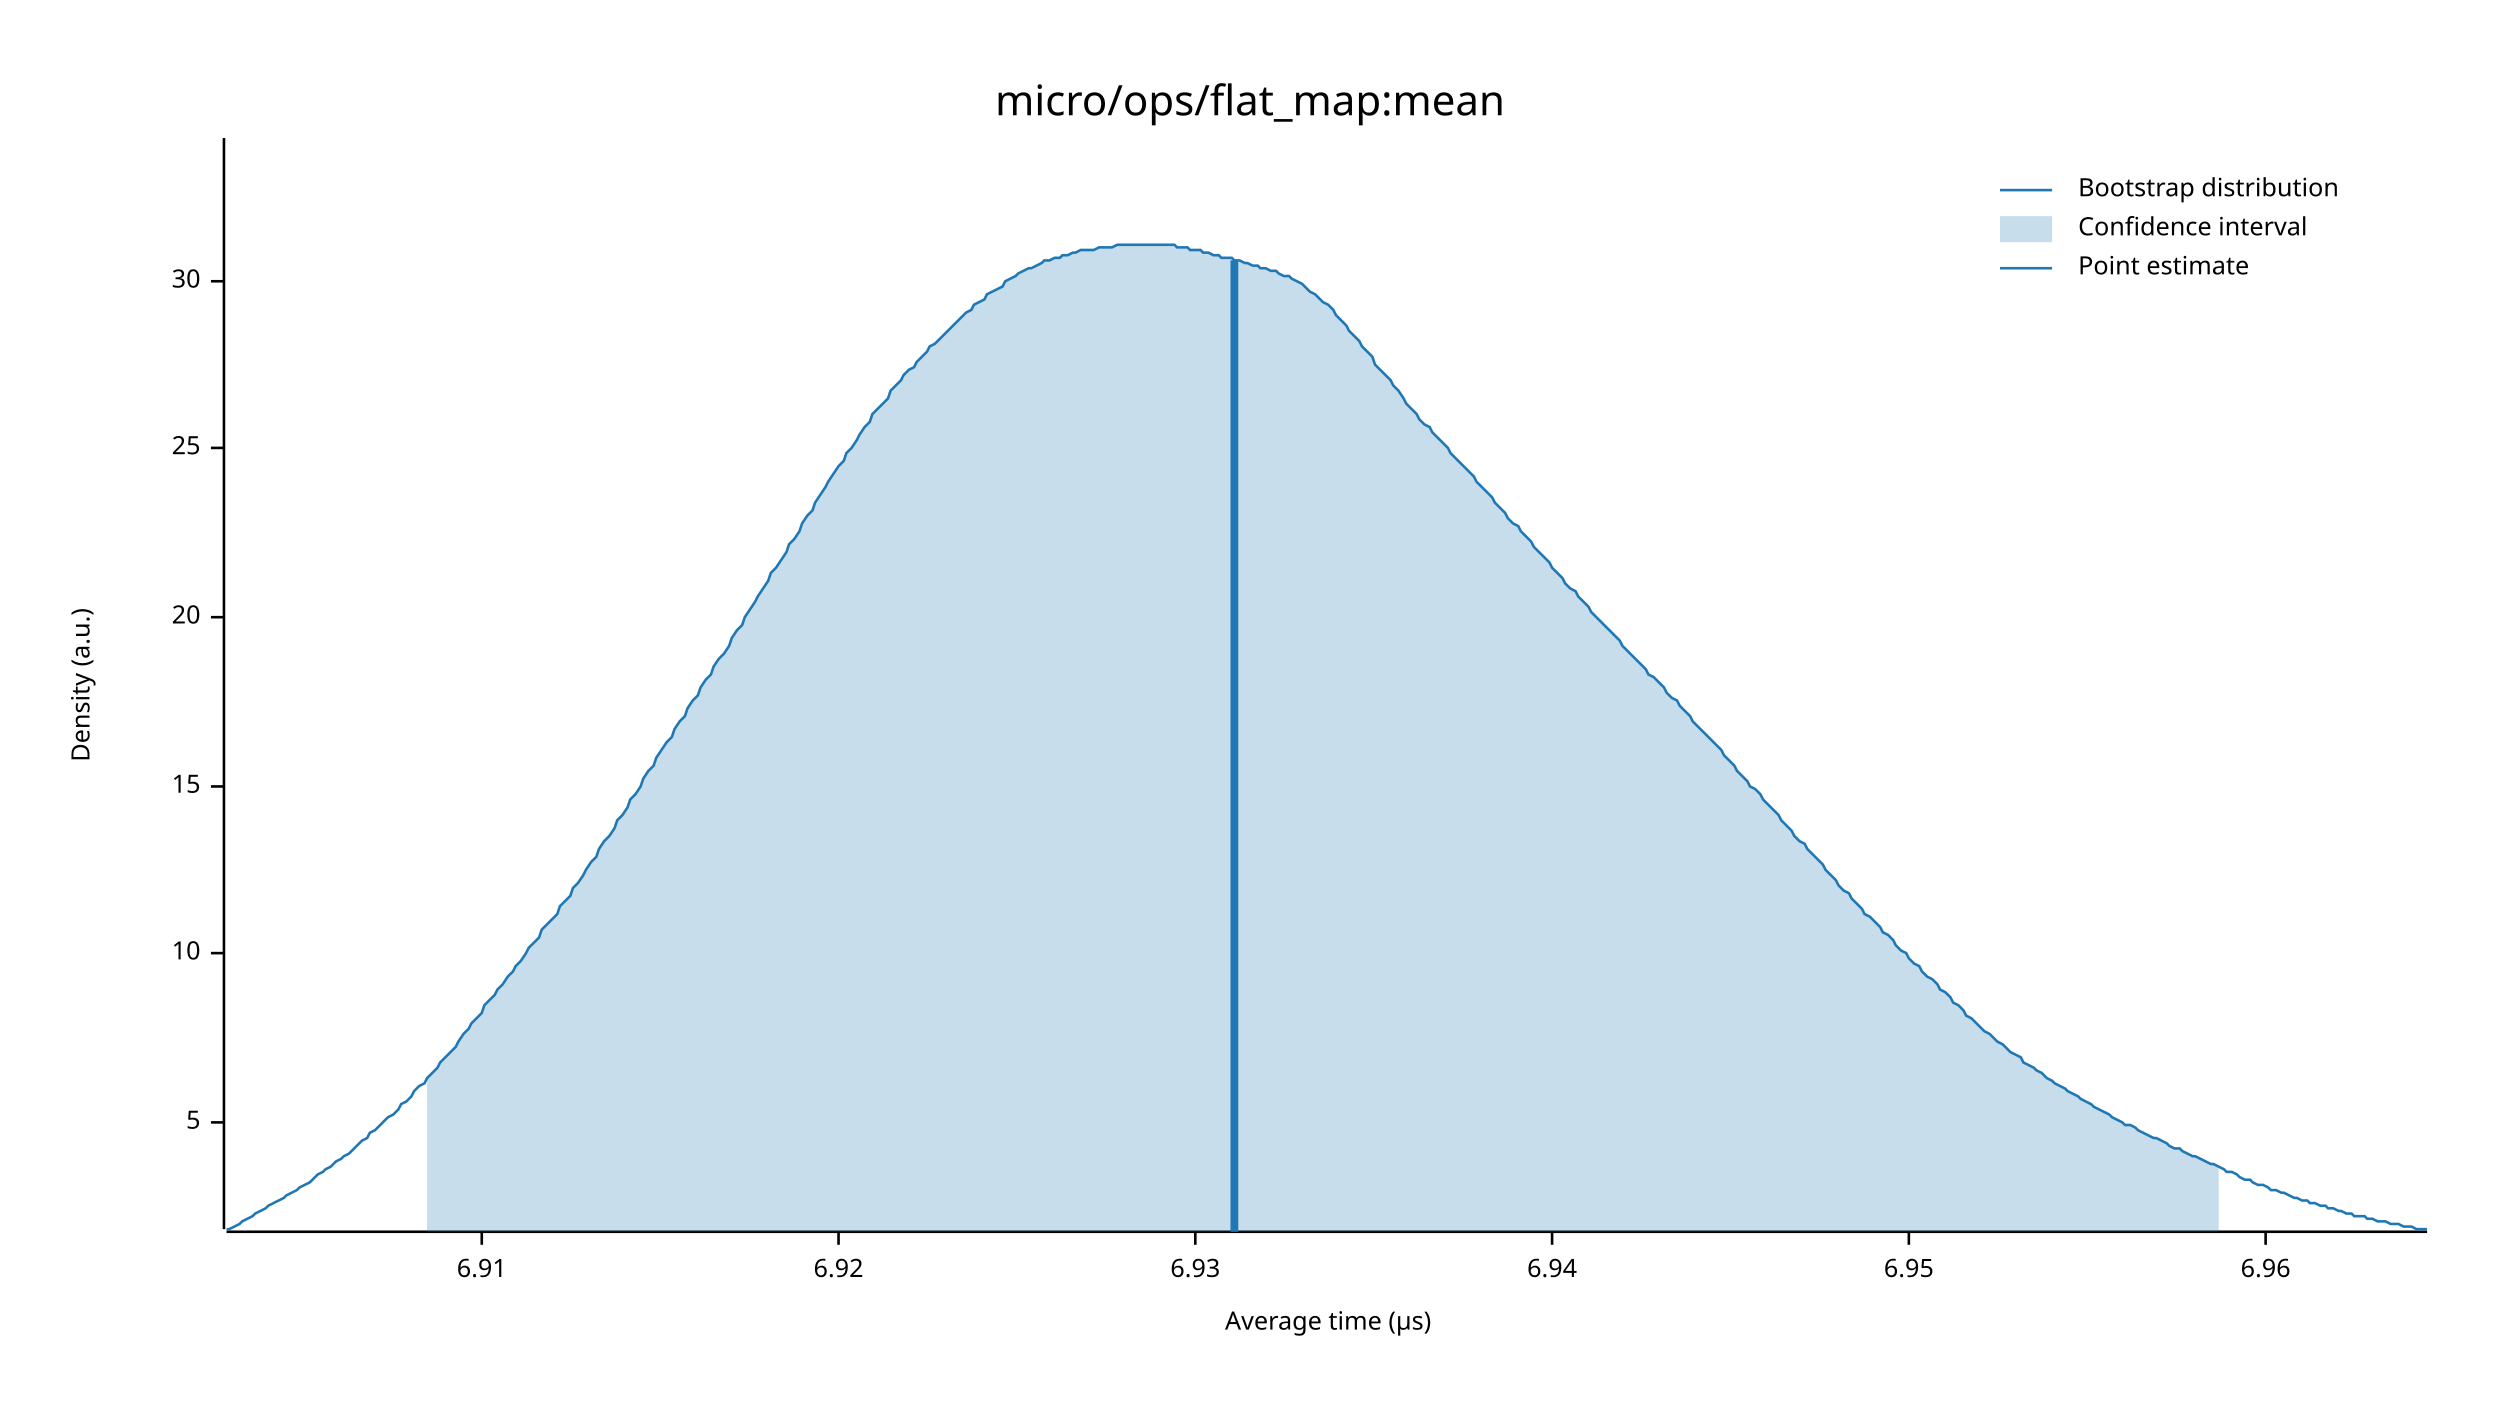
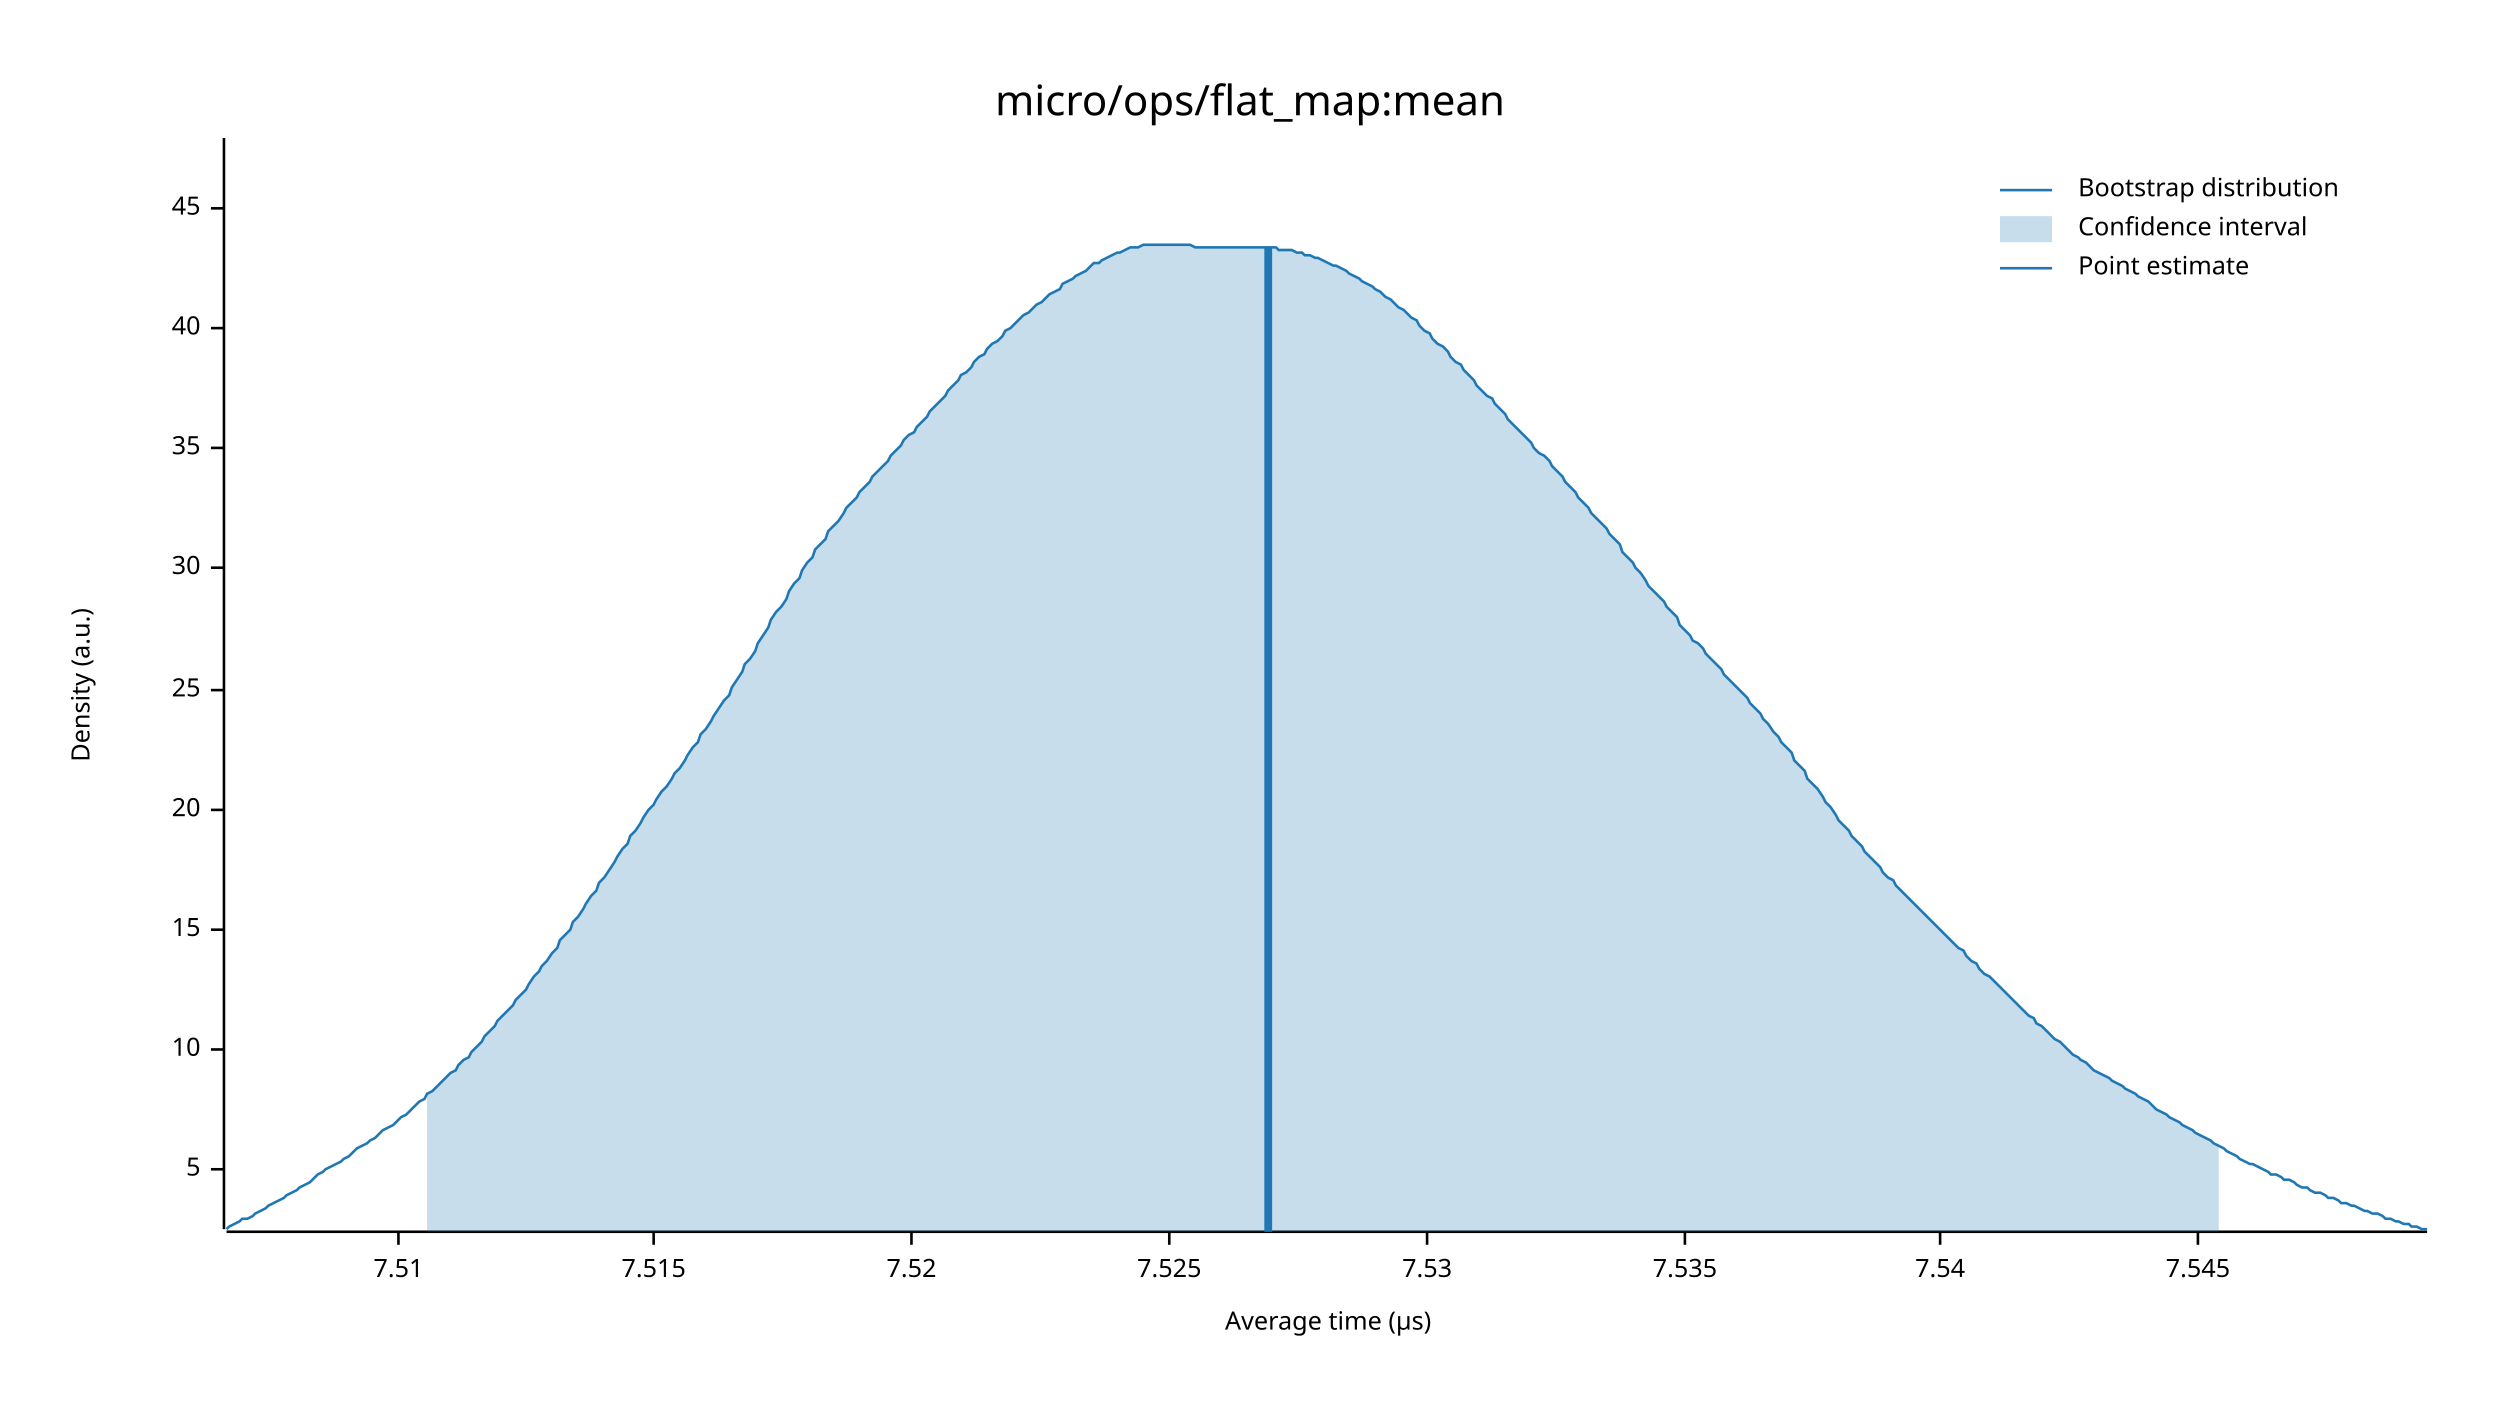
<svg xmlns="http://www.w3.org/2000/svg" width="960" height="540" viewBox="0 0 960 540">
  <text x="480" y="32" dy="0.76em" text-anchor="middle" font-family="sans-serif" font-size="16.129" opacity="1" fill="#000000">
micro/ops/flat_map:mean
</text>
  <text x="27" y="263" dy="0.76em" text-anchor="middle" font-family="sans-serif" font-size="9.677" opacity="1" fill="#000000" transform="rotate(270, 27, 263)">
Density (a.u.)
</text>
  <text x="510" y="513" dy="-0.5ex" text-anchor="middle" font-family="sans-serif" font-size="9.677" opacity="1" fill="#000000">
Average time (µs)
</text>
  <polyline fill="none" opacity="1" stroke="#000000" stroke-width="1" points="86,53 86,472 " />
-   <text x="77" y="431" dy="0.5ex" text-anchor="end" font-family="sans-serif" font-size="9.677" opacity="1" fill="#000000">
+   <text x="77" y="449" dy="0.5ex" text-anchor="end" font-family="sans-serif" font-size="9.677" opacity="1" fill="#000000">
5
</text>
-   <polyline fill="none" opacity="1" stroke="#000000" stroke-width="1" points="81,431 86,431 " />
-   <text x="77" y="366" dy="0.5ex" text-anchor="end" font-family="sans-serif" font-size="9.677" opacity="1" fill="#000000">
+   <polyline fill="none" opacity="1" stroke="#000000" stroke-width="1" points="81,449 86,449 " />
+   <text x="77" y="403" dy="0.5ex" text-anchor="end" font-family="sans-serif" font-size="9.677" opacity="1" fill="#000000">
10
</text>
-   <polyline fill="none" opacity="1" stroke="#000000" stroke-width="1" points="81,366 86,366 " />
-   <text x="77" y="302" dy="0.5ex" text-anchor="end" font-family="sans-serif" font-size="9.677" opacity="1" fill="#000000">
+   <polyline fill="none" opacity="1" stroke="#000000" stroke-width="1" points="81,403 86,403 " />
+   <text x="77" y="357" dy="0.5ex" text-anchor="end" font-family="sans-serif" font-size="9.677" opacity="1" fill="#000000">
15
</text>
-   <polyline fill="none" opacity="1" stroke="#000000" stroke-width="1" points="81,302 86,302 " />
-   <text x="77" y="237" dy="0.5ex" text-anchor="end" font-family="sans-serif" font-size="9.677" opacity="1" fill="#000000">
+   <polyline fill="none" opacity="1" stroke="#000000" stroke-width="1" points="81,357 86,357 " />
+   <text x="77" y="311" dy="0.5ex" text-anchor="end" font-family="sans-serif" font-size="9.677" opacity="1" fill="#000000">
20
</text>
-   <polyline fill="none" opacity="1" stroke="#000000" stroke-width="1" points="81,237 86,237 " />
-   <text x="77" y="172" dy="0.5ex" text-anchor="end" font-family="sans-serif" font-size="9.677" opacity="1" fill="#000000">
+   <polyline fill="none" opacity="1" stroke="#000000" stroke-width="1" points="81,311 86,311 " />
+   <text x="77" y="265" dy="0.5ex" text-anchor="end" font-family="sans-serif" font-size="9.677" opacity="1" fill="#000000">
25
</text>
-   <polyline fill="none" opacity="1" stroke="#000000" stroke-width="1" points="81,172 86,172 " />
-   <text x="77" y="108" dy="0.5ex" text-anchor="end" font-family="sans-serif" font-size="9.677" opacity="1" fill="#000000">
+   <polyline fill="none" opacity="1" stroke="#000000" stroke-width="1" points="81,265 86,265 " />
+   <text x="77" y="218" dy="0.5ex" text-anchor="end" font-family="sans-serif" font-size="9.677" opacity="1" fill="#000000">
30
</text>
-   <polyline fill="none" opacity="1" stroke="#000000" stroke-width="1" points="81,108 86,108 " />
+   <polyline fill="none" opacity="1" stroke="#000000" stroke-width="1" points="81,218 86,218 " />
+   <text x="77" y="172" dy="0.5ex" text-anchor="end" font-family="sans-serif" font-size="9.677" opacity="1" fill="#000000">
+ 35
+ </text>
+   <polyline fill="none" opacity="1" stroke="#000000" stroke-width="1" points="81,172 86,172 " />
+   <text x="77" y="126" dy="0.5ex" text-anchor="end" font-family="sans-serif" font-size="9.677" opacity="1" fill="#000000">
+ 40
+ </text>
+   <polyline fill="none" opacity="1" stroke="#000000" stroke-width="1" points="81,126 86,126 " />
+   <text x="77" y="80" dy="0.5ex" text-anchor="end" font-family="sans-serif" font-size="9.677" opacity="1" fill="#000000">
+ 45
+ </text>
+   <polyline fill="none" opacity="1" stroke="#000000" stroke-width="1" points="81,80 86,80 " />
  <polyline fill="none" opacity="1" stroke="#000000" stroke-width="1" points="87,473 932,473 " />
-   <text x="185" y="483" dy="0.76em" text-anchor="middle" font-family="sans-serif" font-size="9.677" opacity="1" fill="#000000">
- 6.91
+   <text x="153" y="483" dy="0.76em" text-anchor="middle" font-family="sans-serif" font-size="9.677" opacity="1" fill="#000000">
+ 7.51
</text>
-   <polyline fill="none" opacity="1" stroke="#000000" stroke-width="1" points="185,473 185,478 " />
-   <text x="322" y="483" dy="0.76em" text-anchor="middle" font-family="sans-serif" font-size="9.677" opacity="1" fill="#000000">
- 6.92
+   <polyline fill="none" opacity="1" stroke="#000000" stroke-width="1" points="153,473 153,478 " />
+   <text x="251" y="483" dy="0.76em" text-anchor="middle" font-family="sans-serif" font-size="9.677" opacity="1" fill="#000000">
+ 7.515
</text>
-   <polyline fill="none" opacity="1" stroke="#000000" stroke-width="1" points="322,473 322,478 " />
-   <text x="459" y="483" dy="0.76em" text-anchor="middle" font-family="sans-serif" font-size="9.677" opacity="1" fill="#000000">
- 6.93
+   <polyline fill="none" opacity="1" stroke="#000000" stroke-width="1" points="251,473 251,478 " />
+   <text x="350" y="483" dy="0.76em" text-anchor="middle" font-family="sans-serif" font-size="9.677" opacity="1" fill="#000000">
+ 7.52
</text>
-   <polyline fill="none" opacity="1" stroke="#000000" stroke-width="1" points="459,473 459,478 " />
-   <text x="596" y="483" dy="0.76em" text-anchor="middle" font-family="sans-serif" font-size="9.677" opacity="1" fill="#000000">
- 6.94
+   <polyline fill="none" opacity="1" stroke="#000000" stroke-width="1" points="350,473 350,478 " />
+   <text x="449" y="483" dy="0.76em" text-anchor="middle" font-family="sans-serif" font-size="9.677" opacity="1" fill="#000000">
+ 7.525
</text>
-   <polyline fill="none" opacity="1" stroke="#000000" stroke-width="1" points="596,473 596,478 " />
-   <text x="733" y="483" dy="0.76em" text-anchor="middle" font-family="sans-serif" font-size="9.677" opacity="1" fill="#000000">
- 6.95
+   <polyline fill="none" opacity="1" stroke="#000000" stroke-width="1" points="449,473 449,478 " />
+   <text x="548" y="483" dy="0.76em" text-anchor="middle" font-family="sans-serif" font-size="9.677" opacity="1" fill="#000000">
+ 7.53
</text>
-   <polyline fill="none" opacity="1" stroke="#000000" stroke-width="1" points="733,473 733,478 " />
-   <text x="870" y="483" dy="0.76em" text-anchor="middle" font-family="sans-serif" font-size="9.677" opacity="1" fill="#000000">
- 6.96
+   <polyline fill="none" opacity="1" stroke="#000000" stroke-width="1" points="548,473 548,478 " />
+   <text x="647" y="483" dy="0.76em" text-anchor="middle" font-family="sans-serif" font-size="9.677" opacity="1" fill="#000000">
+ 7.535
</text>
-   <polyline fill="none" opacity="1" stroke="#000000" stroke-width="1" points="870,473 870,478 " />
-   <polyline fill="none" opacity="1" stroke="#1F78B4" stroke-width="1" points="87,472 88,472 90,471 92,470 93,469 95,468 97,467 98,466 100,465 102,464 103,463 105,462 107,461 109,460 110,459 112,458 114,457 115,456 117,455 119,454 120,453 122,451 124,450 125,449 127,448 129,446 131,445 132,444 134,443 136,441 137,440 139,438 141,437 142,435 144,434 146,432 147,431 149,429 151,428 153,426 154,424 156,423 158,421 159,419 161,417 163,416 164,414 166,412 168,410 169,408 171,406 173,404 175,402 176,400 178,397 180,395 181,393 183,391 185,389 186,386 188,384 190,382 191,380 193,378 195,375 197,373 198,371 200,369 202,366 203,364 205,362 207,360 208,357 210,355 212,353 214,351 215,348 217,346 219,344 220,341 222,339 224,336 225,334 227,331 229,329 230,326 232,323 234,321 236,318 237,315 239,313 241,310 242,307 244,305 246,302 247,299 249,296 251,294 252,291 254,288 256,285 258,283 259,280 261,277 263,275 264,272 266,269 268,267 269,264 271,261 273,259 274,256 276,253 278,251 280,248 281,245 283,242 285,240 286,237 288,234 290,231 291,229 293,226 295,223 296,220 298,218 300,215 302,212 303,209 305,207 307,204 308,201 310,198 312,196 313,193 315,190 317,187 318,185 320,182 322,179 324,177 325,174 327,172 329,169 330,167 332,164 334,162 335,159 337,157 339,155 341,153 342,150 344,148 346,146 347,144 349,142 351,141 352,139 354,137 356,135 357,133 359,132 361,130 363,128 364,127 366,125 368,123 369,122 371,120 373,119 374,117 376,116 378,115 379,113 381,112 383,111 385,110 386,108 388,107 390,106 391,105 393,104 395,103 396,103 398,102 400,101 401,100 403,100 405,99 407,99 408,98 410,98 412,97 413,97 415,96 417,96 418,96 420,96 422,95 423,95 425,95 427,95 429,94 430,94 432,94 434,94 435,94 437,94 439,94 440,94 442,94 444,94 445,94 447,94 449,94 451,94 452,95 454,95 456,95 457,96 459,96 461,96 462,97 464,97 466,98 468,98 469,99 471,99 473,99 474,100 476,100 478,101 479,101 481,102 483,102 484,103 486,103 488,104 490,104 491,105 493,106 495,106 496,107 498,108 500,109 501,110 503,112 505,113 506,114 508,116 510,117 512,119 513,121 515,123 517,125 518,127 520,129 522,131 523,133 525,135 527,137 528,140 530,142 532,144 534,146 535,148 537,150 539,153 540,155 542,157 544,159 545,161 547,163 549,164 550,166 552,168 554,170 556,172 557,174 559,176 561,178 562,179 564,181 566,183 567,185 569,187 571,189 573,191 574,193 576,195 578,197 579,199 581,201 583,202 584,204 586,206 588,208 589,210 591,212 593,214 595,216 596,218 598,220 600,222 601,224 603,226 605,227 606,229 608,231 610,233 611,235 613,237 615,239 617,241 618,242 620,244 622,246 623,248 625,250 627,252 628,253 630,255 632,257 633,259 635,260 637,262 639,264 640,266 642,268 644,269 645,271 647,273 649,275 650,277 652,279 654,281 655,282 657,284 659,286 661,288 662,290 664,292 666,294 667,296 669,298 671,300 672,302 674,303 676,305 677,307 679,309 681,311 683,313 684,315 686,317 688,319 689,321 691,323 693,324 694,326 696,328 698,330 700,332 701,334 703,336 705,338 706,340 708,342 710,343 711,345 713,347 715,349 716,351 718,352 720,354 722,356 723,358 725,359 727,361 728,363 730,365 732,366 733,368 735,370 737,371 738,373 740,375 742,376 744,378 745,380 747,381 749,383 750,385 752,386 754,388 755,390 757,391 759,393 760,394 762,396 764,397 766,399 767,400 769,401 771,403 772,404 774,405 776,406 777,408 779,409 781,410 782,411 784,412 786,414 788,415 789,416 791,417 793,418 794,419 796,420 798,421 799,422 801,423 803,424 804,425 806,426 808,427 810,428 811,429 813,430 815,431 816,432 818,432 820,433 821,434 823,435 825,436 827,437 828,437 830,438 832,439 833,440 835,441 837,441 838,442 840,443 842,444 843,444 845,445 847,446 849,447 850,447 852,448 854,449 855,450 857,450 859,451 860,452 862,453 864,453 865,454 867,455 869,455 871,456 872,457 874,457 876,458 877,458 879,459 881,460 882,460 884,461 886,461 887,462 889,462 891,463 893,463 894,464 896,464 898,465 899,465 901,466 903,466 904,467 906,467 908,467 909,468 911,468 913,469 915,469 916,469 918,470 920,470 921,470 923,471 925,471 926,471 928,472 930,472 932,472 " />
-   <polygon opacity="0.25" fill="#1F78B4" points="164,414 166,412 168,410 169,408 171,406 173,404 175,402 176,400 178,397 180,395 181,393 183,391 185,389 186,386 188,384 190,382 191,380 193,378 195,375 197,373 198,371 200,369 202,366 203,364 205,362 207,360 208,357 210,355 212,353 214,351 215,348 217,346 219,344 220,341 222,339 224,336 225,334 227,331 229,329 230,326 232,323 234,321 236,318 237,315 239,313 241,310 242,307 244,305 246,302 247,299 249,296 251,294 252,291 254,288 256,285 258,283 259,280 261,277 263,275 264,272 266,269 268,267 269,264 271,261 273,259 274,256 276,253 278,251 280,248 281,245 283,242 285,240 286,237 288,234 290,231 291,229 293,226 295,223 296,220 298,218 300,215 302,212 303,209 305,207 307,204 308,201 310,198 312,196 313,193 315,190 317,187 318,185 320,182 322,179 324,177 325,174 327,172 329,169 330,167 332,164 334,162 335,159 337,157 339,155 341,153 342,150 344,148 346,146 347,144 349,142 351,141 352,139 354,137 356,135 357,133 359,132 361,130 363,128 364,127 366,125 368,123 369,122 371,120 373,119 374,117 376,116 378,115 379,113 381,112 383,111 385,110 386,108 388,107 390,106 391,105 393,104 395,103 396,103 398,102 400,101 401,100 403,100 405,99 407,99 408,98 410,98 412,97 413,97 415,96 417,96 418,96 420,96 422,95 423,95 425,95 427,95 429,94 430,94 432,94 434,94 435,94 437,94 439,94 440,94 442,94 444,94 445,94 447,94 449,94 451,94 452,95 454,95 456,95 457,96 459,96 461,96 462,97 464,97 466,98 468,98 469,99 471,99 473,99 474,100 476,100 478,101 479,101 481,102 483,102 484,103 486,103 488,104 490,104 491,105 493,106 495,106 496,107 498,108 500,109 501,110 503,112 505,113 506,114 508,116 510,117 512,119 513,121 515,123 517,125 518,127 520,129 522,131 523,133 525,135 527,137 528,140 530,142 532,144 534,146 535,148 537,150 539,153 540,155 542,157 544,159 545,161 547,163 549,164 550,166 552,168 554,170 556,172 557,174 559,176 561,178 562,179 564,181 566,183 567,185 569,187 571,189 573,191 574,193 576,195 578,197 579,199 581,201 583,202 584,204 586,206 588,208 589,210 591,212 593,214 595,216 596,218 598,220 600,222 601,224 603,226 605,227 606,229 608,231 610,233 611,235 613,237 615,239 617,241 618,242 620,244 622,246 623,248 625,250 627,252 628,253 630,255 632,257 633,259 635,260 637,262 639,264 640,266 642,268 644,269 645,271 647,273 649,275 650,277 652,279 654,281 655,282 657,284 659,286 661,288 662,290 664,292 666,294 667,296 669,298 671,300 672,302 674,303 676,305 677,307 679,309 681,311 683,313 684,315 686,317 688,319 689,321 691,323 693,324 694,326 696,328 698,330 700,332 701,334 703,336 705,338 706,340 708,342 710,343 711,345 713,347 715,349 716,351 718,352 720,354 722,356 723,358 725,359 727,361 728,363 730,365 732,366 733,368 735,370 737,371 738,373 740,375 742,376 744,378 745,380 747,381 749,383 750,385 752,386 754,388 755,390 757,391 759,393 760,394 762,396 764,397 766,399 767,400 769,401 771,403 772,404 774,405 776,406 777,408 779,409 781,410 782,411 784,412 786,414 788,415 789,416 791,417 793,418 794,419 796,420 798,421 799,422 801,423 803,424 804,425 806,426 808,427 810,428 811,429 813,430 815,431 816,432 818,432 820,433 821,434 823,435 825,436 827,437 828,437 830,438 832,439 833,440 835,441 837,441 838,442 840,443 842,444 843,444 845,445 847,446 849,447 850,447 852,448 852,473 164,473 " />
-   <polyline fill="none" opacity="1" stroke="#1F78B4" stroke-width="3" points="474,473 474,100 " />
+   <polyline fill="none" opacity="1" stroke="#000000" stroke-width="1" points="647,473 647,478 " />
+   <text x="745" y="483" dy="0.76em" text-anchor="middle" font-family="sans-serif" font-size="9.677" opacity="1" fill="#000000">
+ 7.54
+ </text>
+   <polyline fill="none" opacity="1" stroke="#000000" stroke-width="1" points="745,473 745,478 " />
+   <text x="844" y="483" dy="0.76em" text-anchor="middle" font-family="sans-serif" font-size="9.677" opacity="1" fill="#000000">
+ 7.545
+ </text>
+   <polyline fill="none" opacity="1" stroke="#000000" stroke-width="1" points="844,473 844,478 " />
+   <polyline fill="none" opacity="1" stroke="#1F78B4" stroke-width="1" points="87,472 88,471 90,470 92,469 93,468 95,468 97,467 98,466 100,465 102,464 103,463 105,462 107,461 109,460 110,459 112,458 114,457 115,456 117,455 119,454 120,453 122,451 124,450 125,449 127,448 129,447 131,446 132,445 134,444 136,442 137,441 139,440 141,439 142,438 144,437 146,435 147,434 149,433 151,432 153,430 154,429 156,428 158,426 159,425 161,423 163,422 164,420 166,419 168,417 169,416 171,414 173,412 175,411 176,409 178,407 180,406 181,404 183,402 185,400 186,398 188,396 190,394 191,392 193,390 195,388 197,386 198,384 200,382 202,380 203,378 205,375 207,373 208,371 210,369 212,366 214,364 215,361 217,359 219,357 220,354 222,352 224,349 225,347 227,344 229,342 230,339 232,337 234,334 236,331 237,329 239,326 241,324 242,321 244,319 246,316 247,314 249,311 251,309 252,307 254,304 256,302 258,299 259,297 261,295 263,292 264,290 266,287 268,285 269,282 271,280 273,277 274,275 276,272 278,269 280,267 281,264 283,261 285,258 286,255 288,253 290,250 291,247 293,244 295,241 296,238 298,235 300,233 302,230 303,227 305,224 307,222 308,219 310,216 312,214 313,211 315,209 317,207 318,204 320,202 322,200 324,197 325,195 327,193 329,191 330,189 332,187 334,185 335,183 337,181 339,179 341,177 342,175 344,173 346,171 347,169 349,167 351,166 352,164 354,162 356,160 357,158 359,156 361,154 363,152 364,150 366,148 368,146 369,144 371,143 373,141 374,139 376,137 378,136 379,134 381,132 383,131 385,129 386,127 388,126 390,124 391,123 393,121 395,120 396,119 398,117 400,116 401,115 403,113 405,112 407,111 408,109 410,108 412,107 413,106 415,105 417,104 418,103 420,101 422,101 423,100 425,99 427,98 429,97 430,97 432,96 434,95 435,95 437,95 439,94 440,94 442,94 444,94 445,94 447,94 449,94 451,94 452,94 454,94 456,94 457,94 459,95 461,95 462,95 464,95 466,95 468,95 469,95 471,95 473,95 474,95 476,95 478,95 479,95 481,95 483,95 484,95 486,95 488,95 490,95 491,96 493,96 495,96 496,96 498,97 500,97 501,98 503,98 505,99 506,99 508,100 510,101 512,102 513,102 515,103 517,104 518,105 520,106 522,107 523,108 525,109 527,110 528,111 530,112 532,114 534,115 535,116 537,118 539,119 540,120 542,122 544,123 545,125 547,127 549,128 550,130 552,132 554,133 556,135 557,137 559,139 561,140 562,142 564,144 566,146 567,148 569,150 571,152 573,153 574,155 576,157 578,159 579,161 581,163 583,165 584,166 586,168 588,170 589,172 591,174 593,175 595,177 596,179 598,181 600,183 601,185 603,187 605,189 606,191 608,193 610,195 611,197 613,199 615,201 617,203 618,205 620,207 622,209 623,212 625,214 627,216 628,218 630,220 632,223 633,225 635,227 637,229 639,231 640,233 642,235 644,237 645,240 647,242 649,244 650,246 652,247 654,249 655,251 657,253 659,255 661,257 662,259 664,261 666,263 667,264 669,266 671,268 672,270 674,272 676,274 677,276 679,278 681,281 683,283 684,285 686,287 688,289 689,292 691,294 693,296 694,299 696,301 698,303 700,306 701,308 703,310 705,313 706,315 708,317 710,319 711,321 713,323 715,325 716,327 718,329 720,331 722,333 723,335 725,337 727,338 728,340 730,342 732,344 733,345 735,347 737,349 738,350 740,352 742,354 744,356 745,357 747,359 749,361 750,362 752,364 754,365 755,367 757,369 759,370 760,372 762,374 764,375 766,377 767,378 769,380 771,382 772,383 774,385 776,387 777,388 779,390 781,391 782,393 784,394 786,396 788,398 789,399 791,400 793,402 794,403 796,405 798,406 799,407 801,408 803,410 804,411 806,412 808,413 810,414 811,415 813,416 815,417 816,418 818,419 820,420 821,421 823,422 825,423 827,425 828,426 830,427 832,428 833,429 835,430 837,431 838,432 840,433 842,434 843,435 845,436 847,437 849,438 850,439 852,440 854,441 855,442 857,443 859,444 860,445 862,446 864,447 865,447 867,448 869,449 871,450 872,451 874,451 876,452 877,453 879,453 881,454 882,455 884,456 886,456 887,457 889,458 891,458 893,459 894,460 896,460 898,461 899,462 901,462 903,463 904,463 906,464 908,465 909,465 911,466 913,466 915,467 916,468 918,468 920,469 921,469 923,470 925,470 926,471 928,471 930,472 932,472 " />
+   <polygon opacity="0.25" fill="#1F78B4" points="164,420 166,419 168,417 169,416 171,414 173,412 175,411 176,409 178,407 180,406 181,404 183,402 185,400 186,398 188,396 190,394 191,392 193,390 195,388 197,386 198,384 200,382 202,380 203,378 205,375 207,373 208,371 210,369 212,366 214,364 215,361 217,359 219,357 220,354 222,352 224,349 225,347 227,344 229,342 230,339 232,337 234,334 236,331 237,329 239,326 241,324 242,321 244,319 246,316 247,314 249,311 251,309 252,307 254,304 256,302 258,299 259,297 261,295 263,292 264,290 266,287 268,285 269,282 271,280 273,277 274,275 276,272 278,269 280,267 281,264 283,261 285,258 286,255 288,253 290,250 291,247 293,244 295,241 296,238 298,235 300,233 302,230 303,227 305,224 307,222 308,219 310,216 312,214 313,211 315,209 317,207 318,204 320,202 322,200 324,197 325,195 327,193 329,191 330,189 332,187 334,185 335,183 337,181 339,179 341,177 342,175 344,173 346,171 347,169 349,167 351,166 352,164 354,162 356,160 357,158 359,156 361,154 363,152 364,150 366,148 368,146 369,144 371,143 373,141 374,139 376,137 378,136 379,134 381,132 383,131 385,129 386,127 388,126 390,124 391,123 393,121 395,120 396,119 398,117 400,116 401,115 403,113 405,112 407,111 408,109 410,108 412,107 413,106 415,105 417,104 418,103 420,101 422,101 423,100 425,99 427,98 429,97 430,97 432,96 434,95 435,95 437,95 439,94 440,94 442,94 444,94 445,94 447,94 449,94 451,94 452,94 454,94 456,94 457,94 459,95 461,95 462,95 464,95 466,95 468,95 469,95 471,95 473,95 474,95 476,95 478,95 479,95 481,95 483,95 484,95 486,95 488,95 490,95 491,96 493,96 495,96 496,96 498,97 500,97 501,98 503,98 505,99 506,99 508,100 510,101 512,102 513,102 515,103 517,104 518,105 520,106 522,107 523,108 525,109 527,110 528,111 530,112 532,114 534,115 535,116 537,118 539,119 540,120 542,122 544,123 545,125 547,127 549,128 550,130 552,132 554,133 556,135 557,137 559,139 561,140 562,142 564,144 566,146 567,148 569,150 571,152 573,153 574,155 576,157 578,159 579,161 581,163 583,165 584,166 586,168 588,170 589,172 591,174 593,175 595,177 596,179 598,181 600,183 601,185 603,187 605,189 606,191 608,193 610,195 611,197 613,199 615,201 617,203 618,205 620,207 622,209 623,212 625,214 627,216 628,218 630,220 632,223 633,225 635,227 637,229 639,231 640,233 642,235 644,237 645,240 647,242 649,244 650,246 652,247 654,249 655,251 657,253 659,255 661,257 662,259 664,261 666,263 667,264 669,266 671,268 672,270 674,272 676,274 677,276 679,278 681,281 683,283 684,285 686,287 688,289 689,292 691,294 693,296 694,299 696,301 698,303 700,306 701,308 703,310 705,313 706,315 708,317 710,319 711,321 713,323 715,325 716,327 718,329 720,331 722,333 723,335 725,337 727,338 728,340 730,342 732,344 733,345 735,347 737,349 738,350 740,352 742,354 744,356 745,357 747,359 749,361 750,362 752,364 754,365 755,367 757,369 759,370 760,372 762,374 764,375 766,377 767,378 769,380 771,382 772,383 774,385 776,387 777,388 779,390 781,391 782,393 784,394 786,396 788,398 789,399 791,400 793,402 794,403 796,405 798,406 799,407 801,408 803,410 804,411 806,412 808,413 810,414 811,415 813,416 815,417 816,418 818,419 820,420 821,421 823,422 825,423 827,425 828,426 830,427 832,428 833,429 835,430 837,431 838,432 840,433 842,434 843,435 845,436 847,437 849,438 850,439 852,440 852,473 164,473 " />
+   <polyline fill="none" opacity="1" stroke="#1F78B4" stroke-width="3" points="487,473 487,95 " />
  <text x="798" y="68" dy="0.76em" text-anchor="start" font-family="sans-serif" font-size="9.677" opacity="1" fill="#000000">
Bootstrap distribution
</text>
  <text x="798" y="83" dy="0.76em" text-anchor="start" font-family="sans-serif" font-size="9.677" opacity="1" fill="#000000">
Confidence interval
</text>
  <text x="798" y="98" dy="0.76em" text-anchor="start" font-family="sans-serif" font-size="9.677" opacity="1" fill="#000000">
Point estimate
</text>
  <polyline fill="none" opacity="1" stroke="#1F78B4" stroke-width="1" points="768,73 788,73 " />
  <rect x="768" y="83" width="20" height="10" opacity="0.25" fill="#1F78B4" stroke="none" />
  <polyline fill="none" opacity="1" stroke="#1F78B4" stroke-width="1" points="768,103 788,103 " />
</svg>
